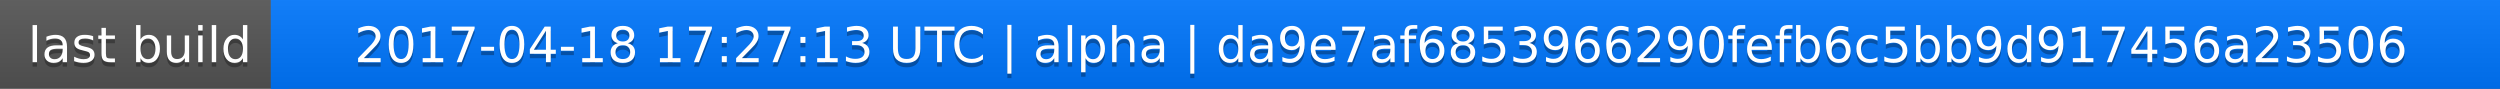
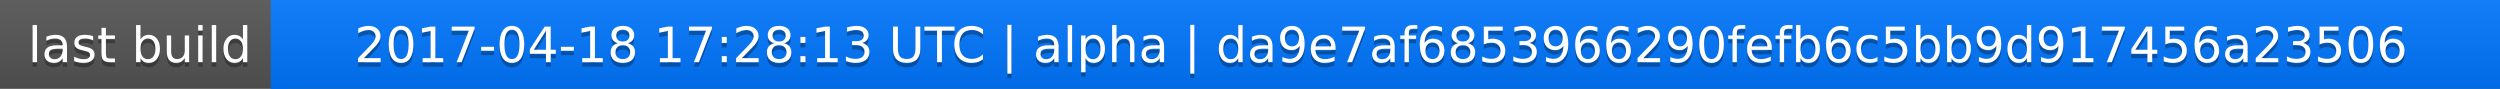
<svg xmlns="http://www.w3.org/2000/svg" width="563" height="20">
  <linearGradient id="a" x2="0" y2="100%">
    <stop offset="0" stop-color="#bbb" stop-opacity=".1" />
    <stop offset="1" stop-opacity=".1" />
  </linearGradient>
  <rect rx="0" width="563" height="20" fill="#555" />
  <rect rx="0" x="61" width="502" height="20" fill="#07f" />
  <path fill="#07f" d="M61 0h4v20h-4z" />
  <rect rx="0" width="563" height="20" fill="url(#a)" />
  <g fill="#fff" text-anchor="middle" font-family="DejaVu Sans,Verdana,Geneva,sans-serif" font-size="11">
    <text x="31.5" y="15" fill="#010101" fill-opacity=".3">last build</text>
    <text x="31.5" y="14">last build</text>
-     <text x="311" y="15" fill="#010101" fill-opacity=".3">2017-04-18 17:27:13 UTC | alpha | da9e7af6853966290fefb6c5bb9d917456a23506</text>
-     <text x="311" y="14">2017-04-18 17:27:13 UTC | alpha | da9e7af6853966290fefb6c5bb9d917456a23506</text>
+     <text x="311" y="15" fill="#010101" fill-opacity=".3">2017-04-18 17:28:13 UTC | alpha | da9e7af6853966290fefb6c5bb9d917456a23506</text>
+     <text x="311" y="14">2017-04-18 17:28:13 UTC | alpha | da9e7af6853966290fefb6c5bb9d917456a23506</text>
  </g>
</svg>
